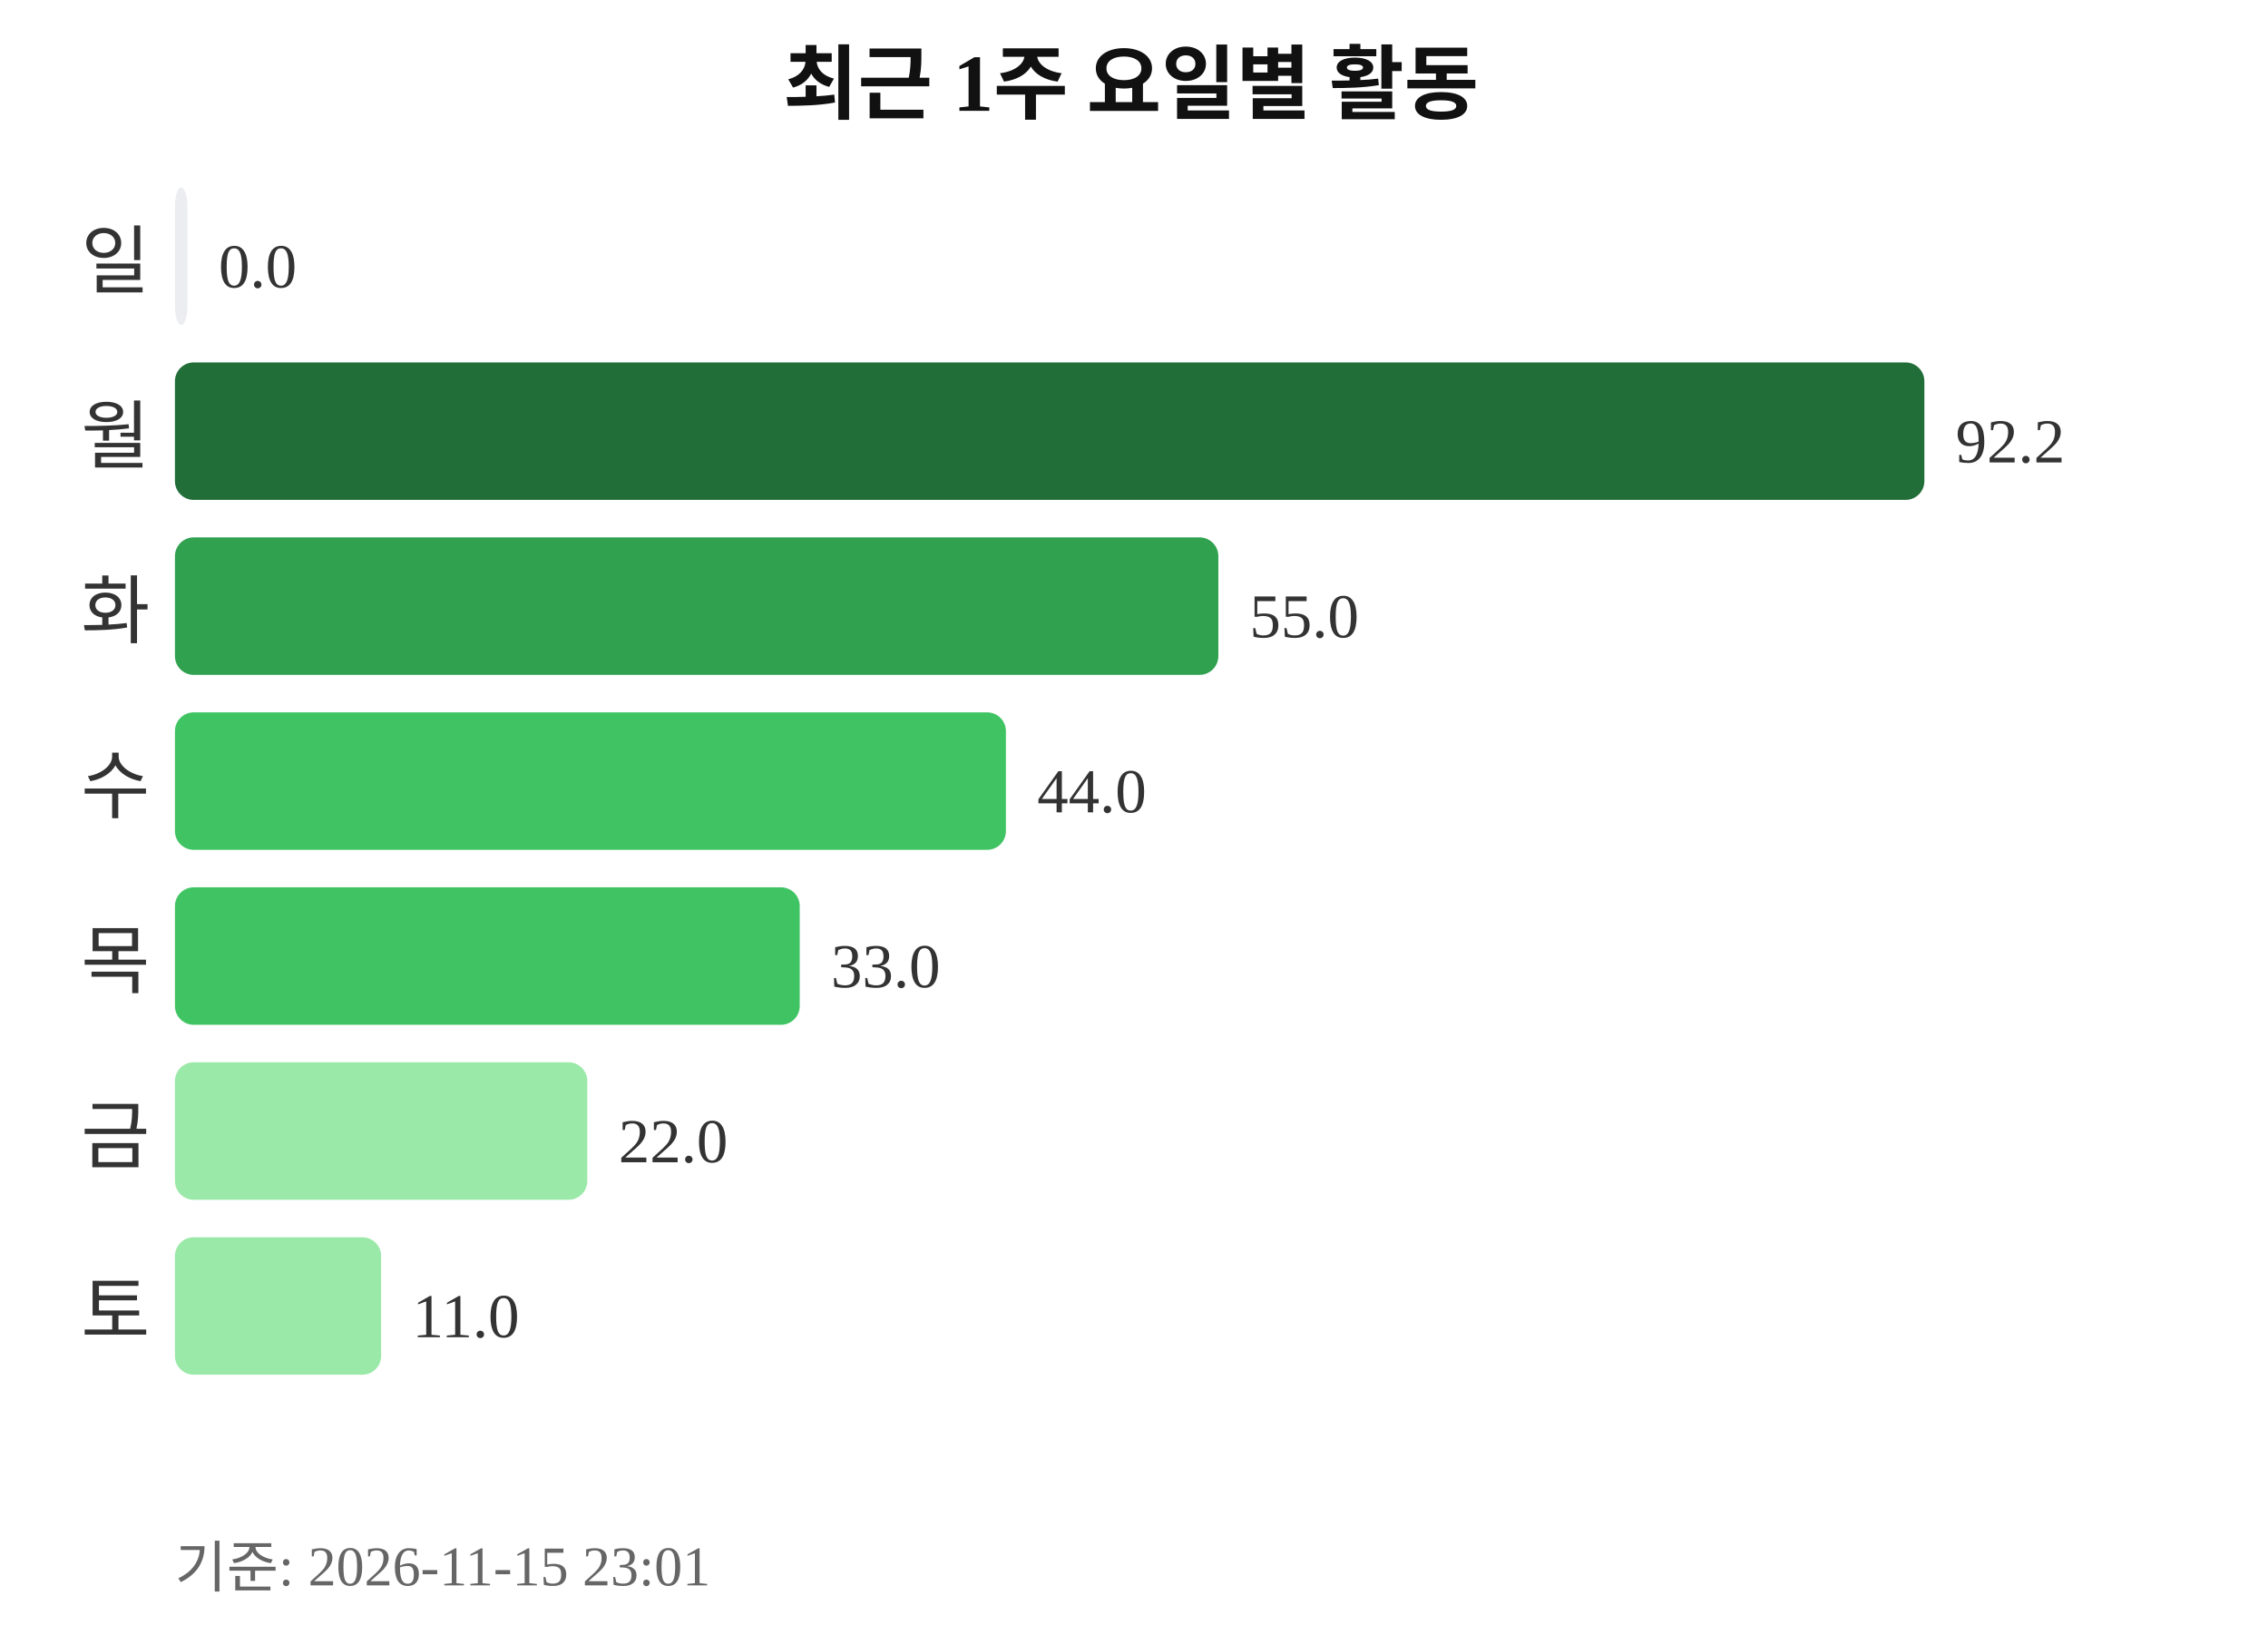
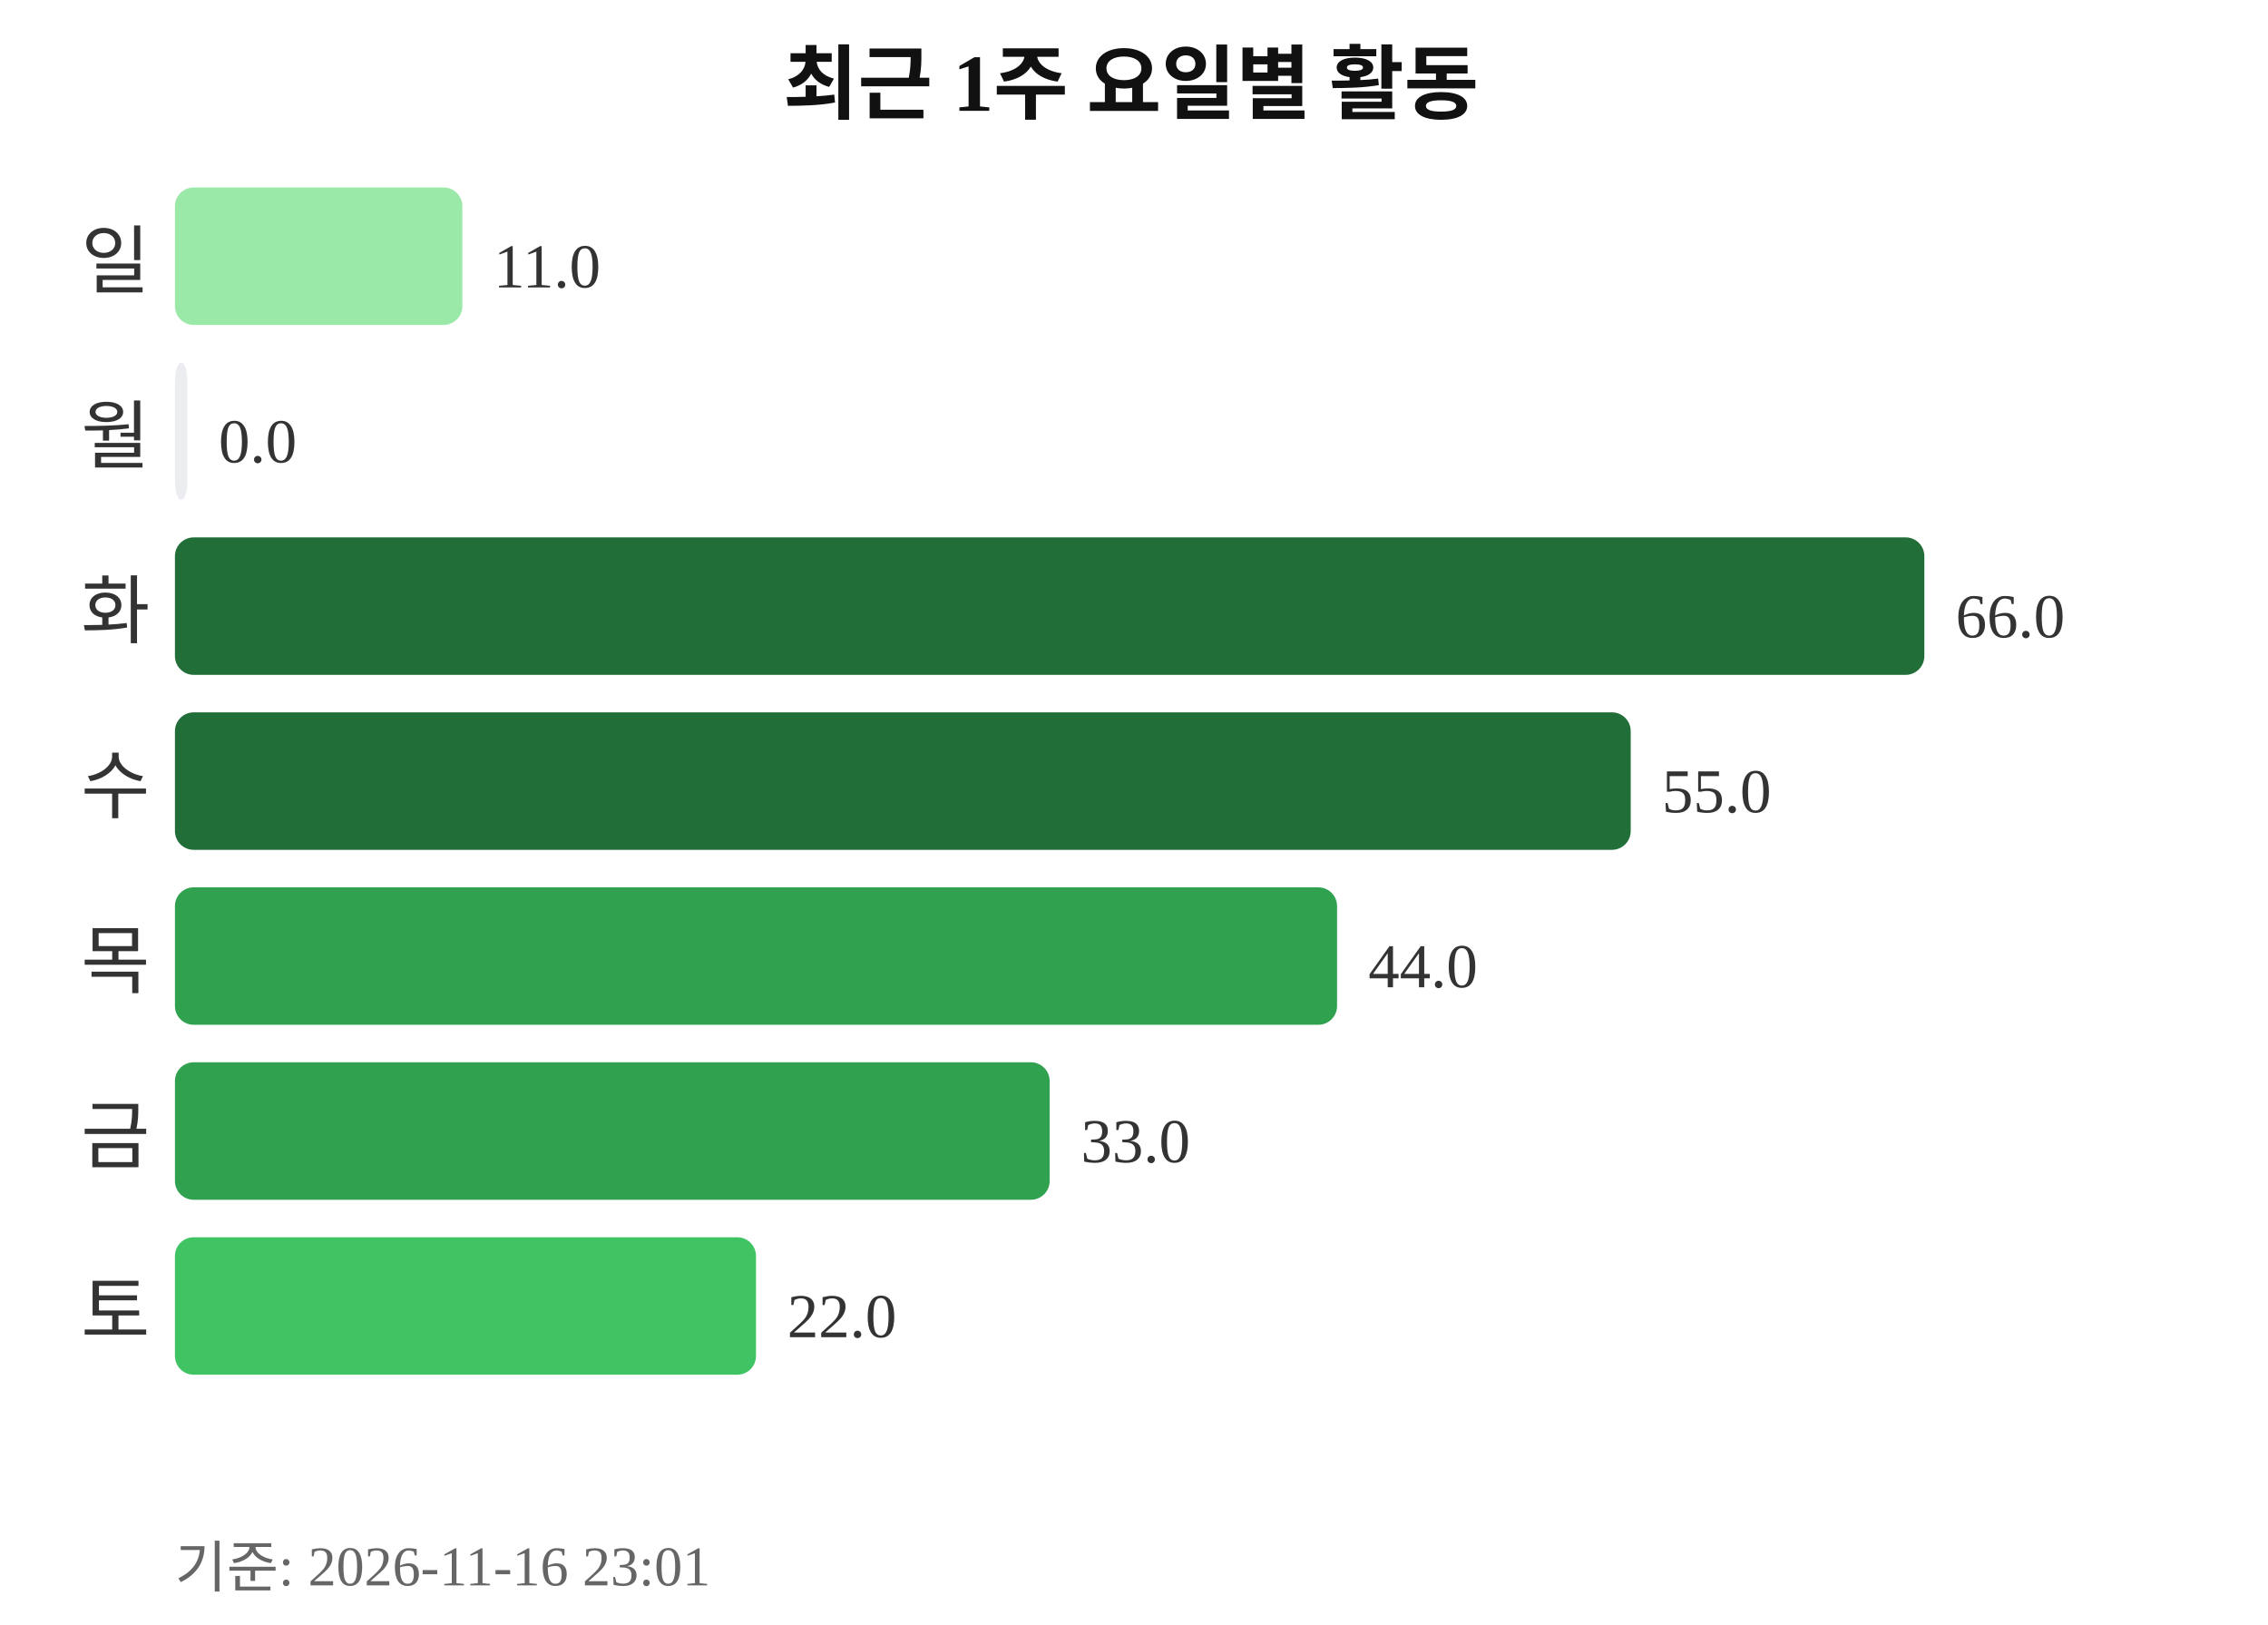
<svg xmlns="http://www.w3.org/2000/svg" width="363" height="260">
  <text x="181" y="18" text-anchor="middle" font-size="13" font-weight="bold" fill="#111111">최근 1주 요일별 활동</text>
  <text x="24" y="46" text-anchor="end" font-size="12" fill="#333333">일</text>
-   <rect x="28" y="30" width="2" height="22" rx="3" fill="#ebedf0" />
-   <text x="35" y="46" font-size="10" fill="#333333">0.0</text>
+   <rect x="28" y="30" width="46" height="22" rx="3" fill="#9be9a8" />
+   <text x="79" y="46" font-size="10" fill="#333333">11.0</text>
  <text x="24" y="74" text-anchor="end" font-size="12" fill="#333333">월</text>
-   <rect x="28" y="58" width="280" height="22" rx="3" fill="#216e39" />
-   <text x="313" y="74" font-size="10" fill="#333333">92.2</text>
+   <rect x="28" y="58" width="2" height="22" rx="3" fill="#ebedf0" />
+   <text x="35" y="74" font-size="10" fill="#333333">0.0</text>
  <text x="24" y="102" text-anchor="end" font-size="12" fill="#333333">화</text>
-   <rect x="28" y="86" width="167" height="22" rx="3" fill="#30a14e" />
-   <text x="200" y="102" font-size="10" fill="#333333">55.0</text>
+   <rect x="28" y="86" width="280" height="22" rx="3" fill="#216e39" />
+   <text x="313" y="102" font-size="10" fill="#333333">66.0</text>
  <text x="24" y="130" text-anchor="end" font-size="12" fill="#333333">수</text>
-   <rect x="28" y="114" width="133" height="22" rx="3" fill="#40c463" />
-   <text x="166" y="130" font-size="10" fill="#333333">44.0</text>
+   <rect x="28" y="114" width="233" height="22" rx="3" fill="#216e39" />
+   <text x="266" y="130" font-size="10" fill="#333333">55.0</text>
  <text x="24" y="158" text-anchor="end" font-size="12" fill="#333333">목</text>
-   <rect x="28" y="142" width="100" height="22" rx="3" fill="#40c463" />
-   <text x="133" y="158" font-size="10" fill="#333333">33.0</text>
+   <rect x="28" y="142" width="186" height="22" rx="3" fill="#30a14e" />
+   <text x="219" y="158" font-size="10" fill="#333333">44.0</text>
  <text x="24" y="186" text-anchor="end" font-size="12" fill="#333333">금</text>
-   <rect x="28" y="170" width="66" height="22" rx="3" fill="#9be9a8" />
-   <text x="99" y="186" font-size="10" fill="#333333">22.0</text>
+   <rect x="28" y="170" width="140" height="22" rx="3" fill="#30a14e" />
+   <text x="173" y="186" font-size="10" fill="#333333">33.0</text>
  <text x="24" y="214" text-anchor="end" font-size="12" fill="#333333">토</text>
-   <rect x="28" y="198" width="33" height="22" rx="3" fill="#9be9a8" />
-   <text x="66" y="214" font-size="10" fill="#333333">11.0</text>
-   <text x="28" y="254" font-size="9" fill="#666666">기준: 2026-11-15 23:01</text>
+   <rect x="28" y="198" width="93" height="22" rx="3" fill="#40c463" />
+   <text x="126" y="214" font-size="10" fill="#333333">22.0</text>
+   <text x="28" y="254" font-size="9" fill="#666666">기준: 2026-11-16 23:01</text>
</svg>
